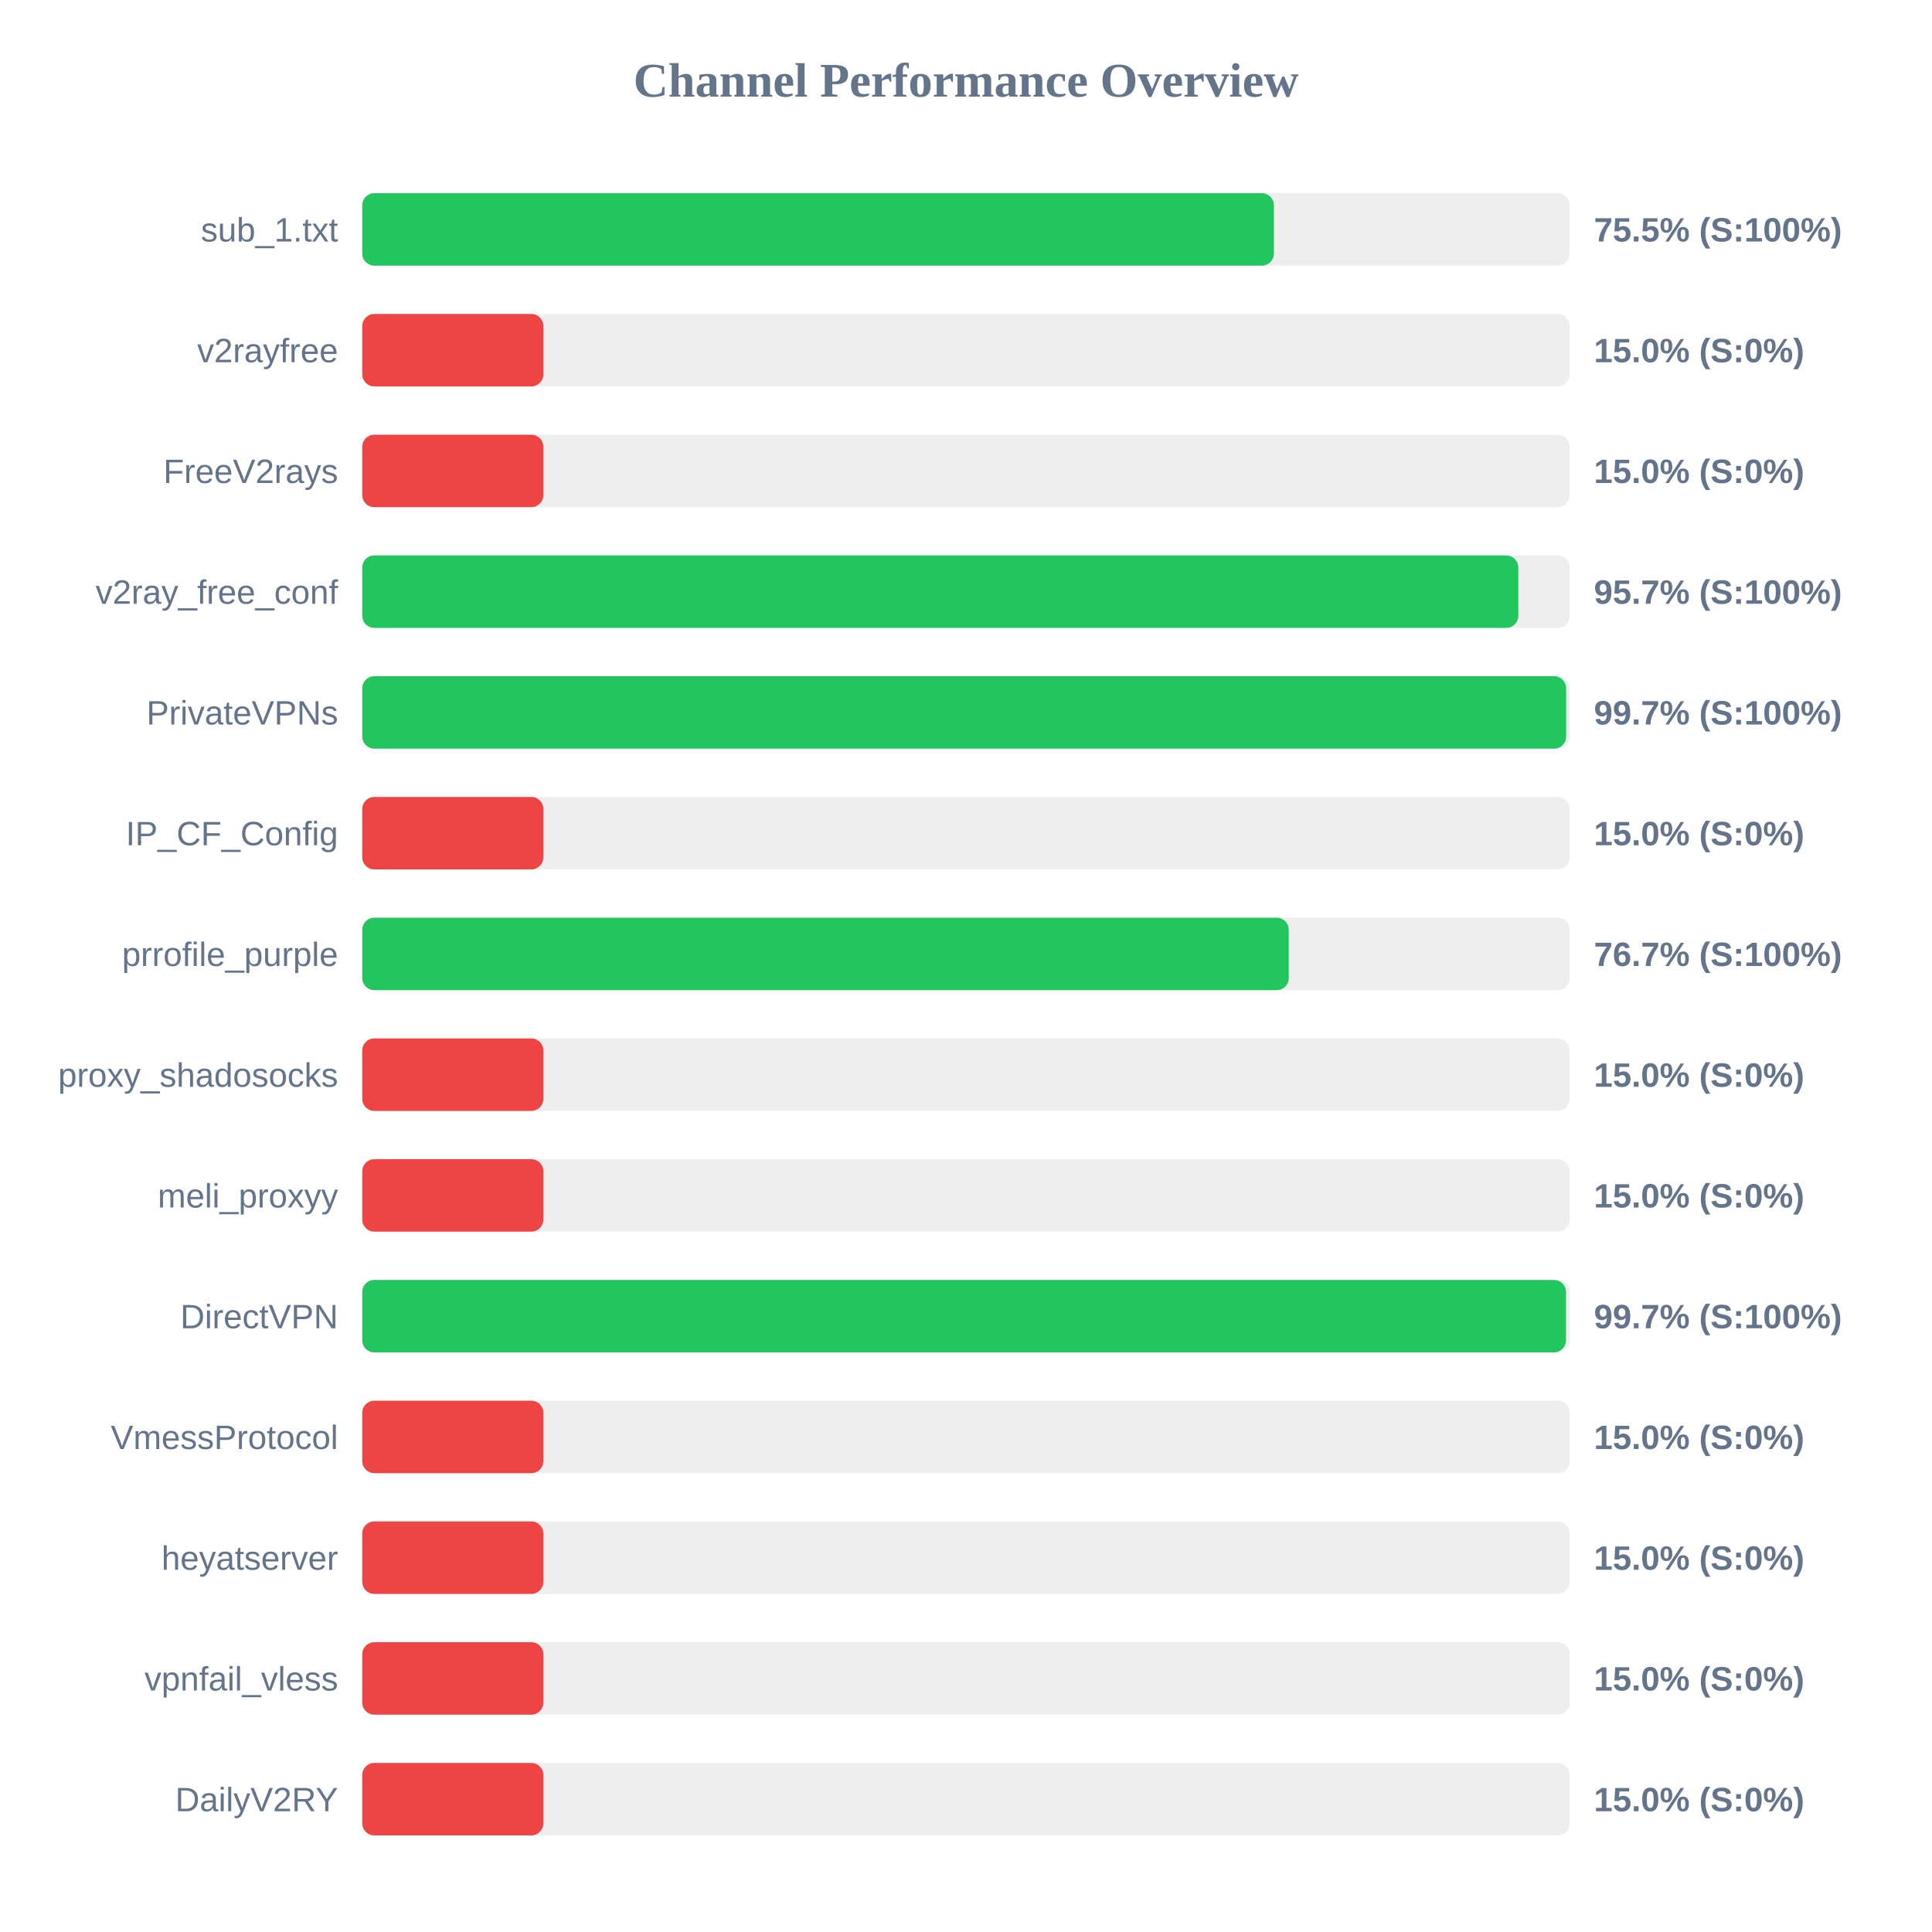
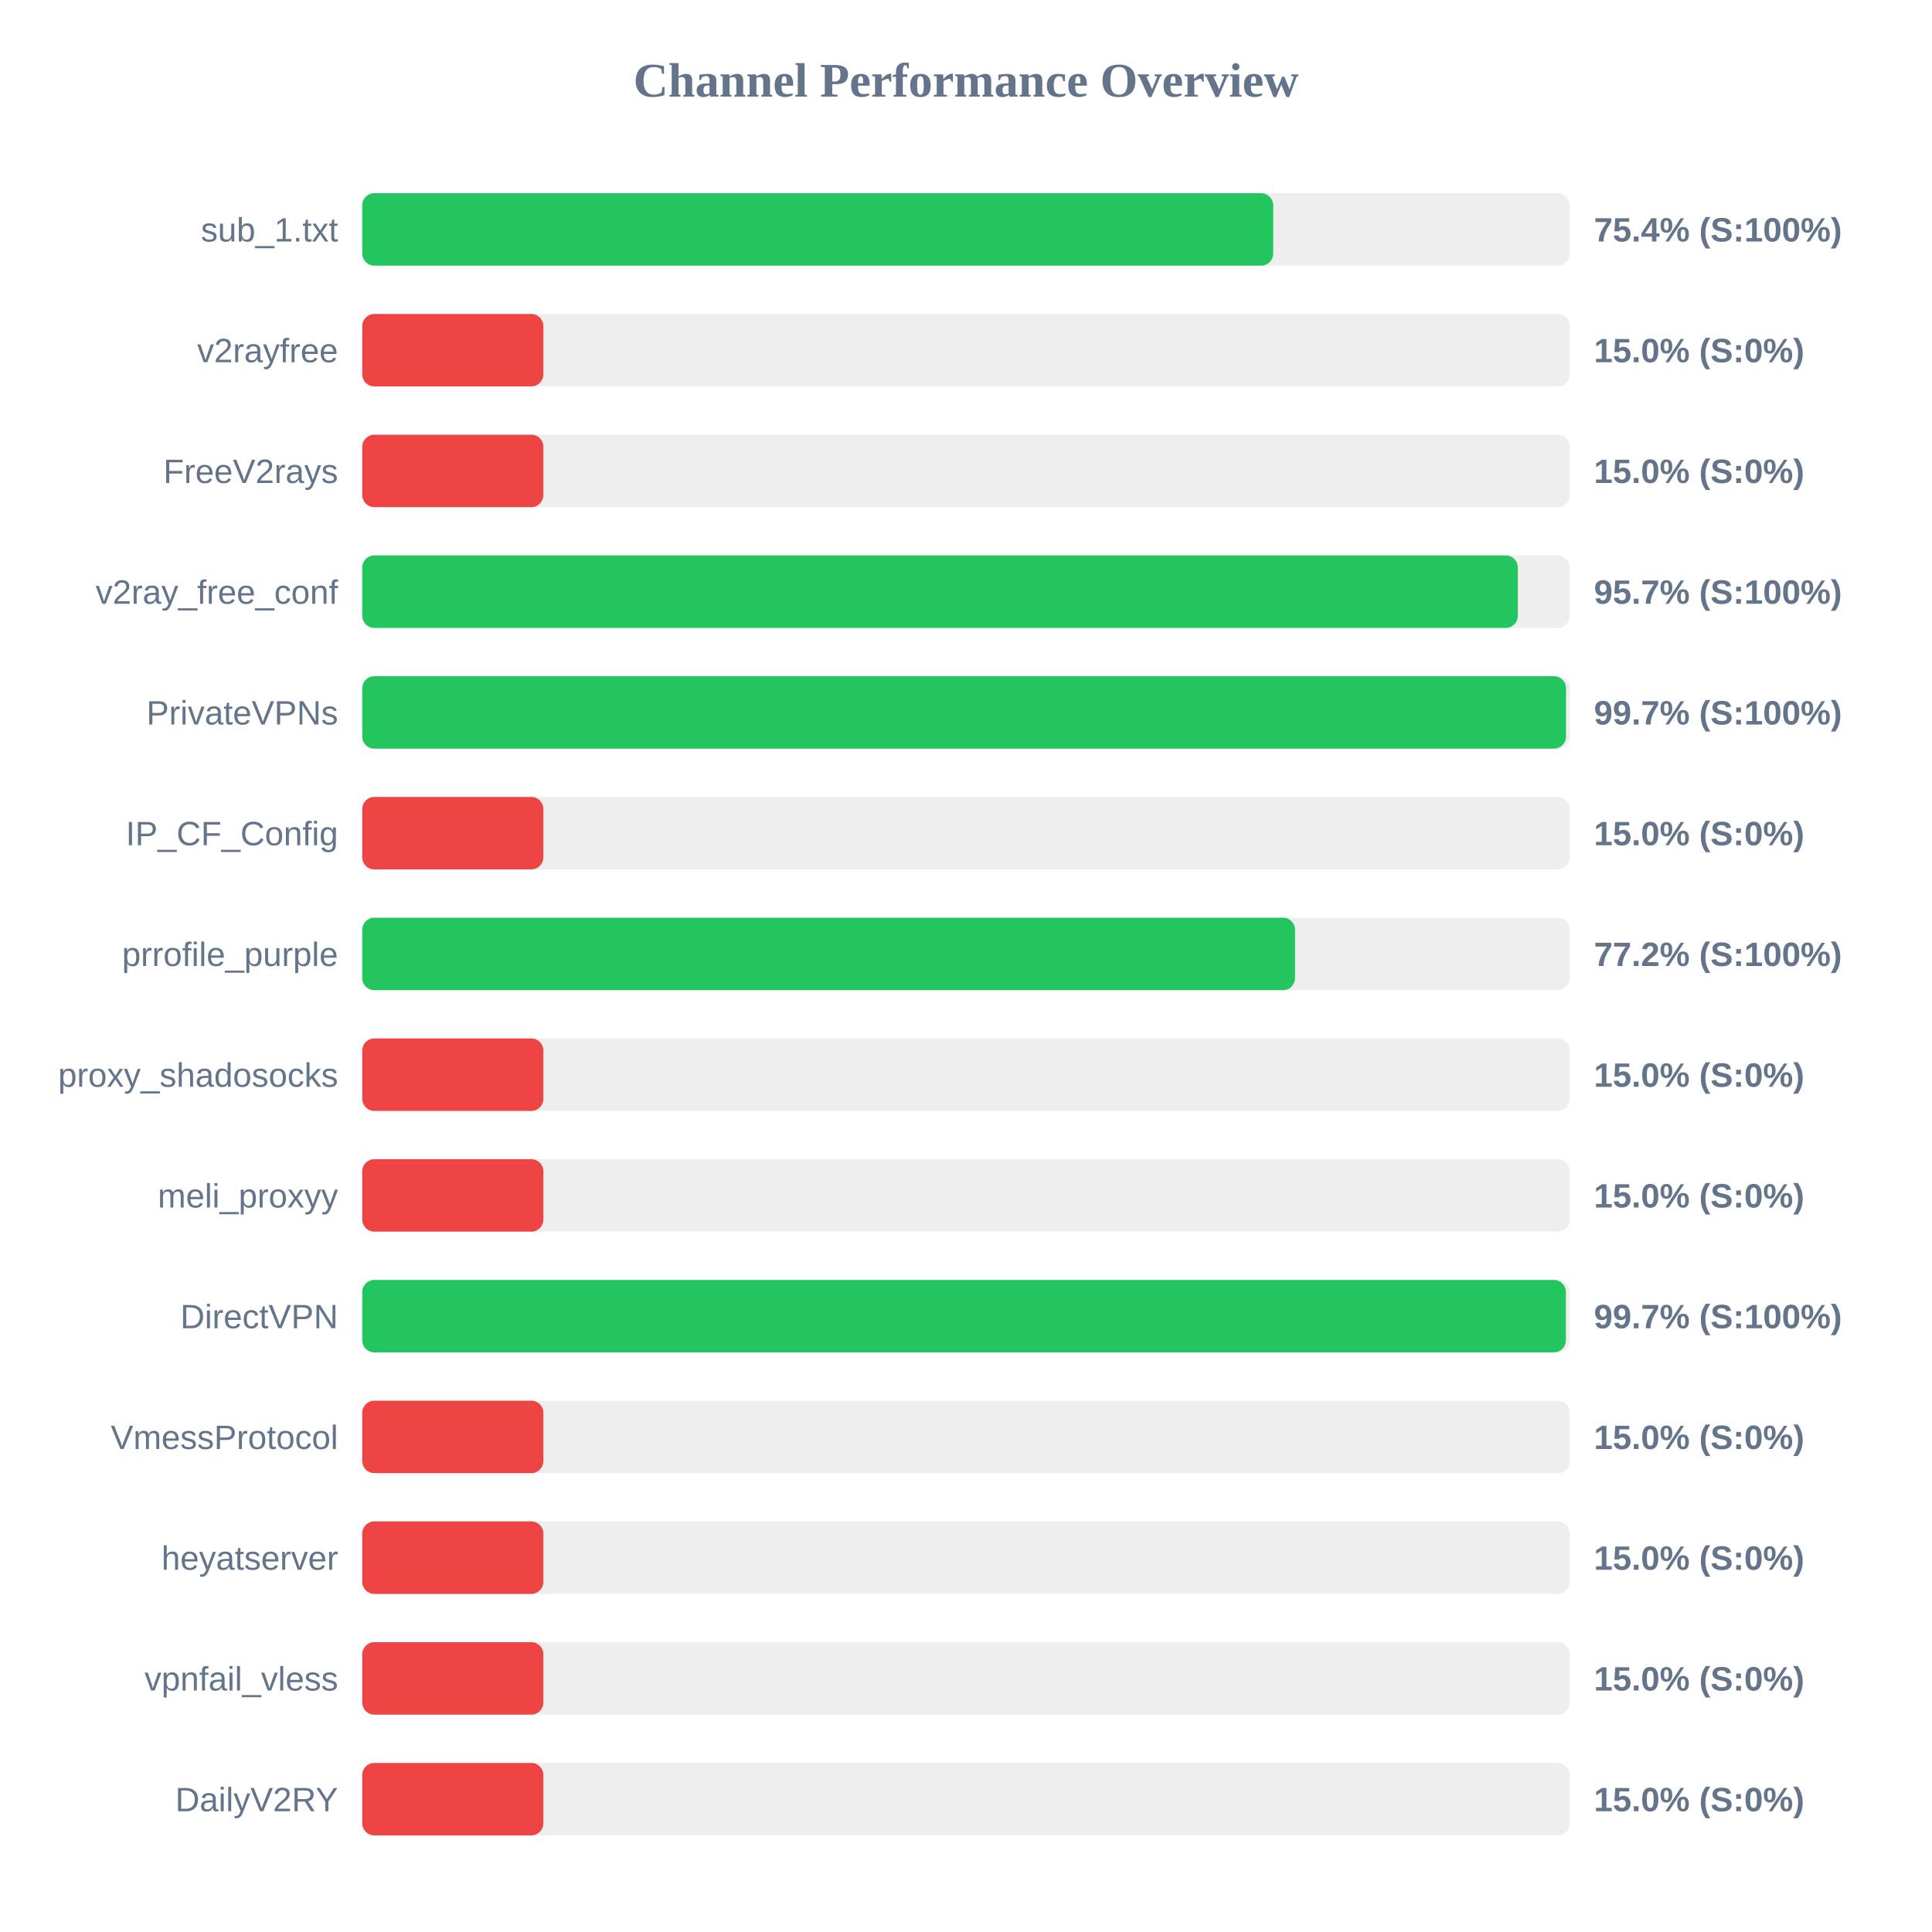
<svg xmlns="http://www.w3.org/2000/svg" width="800" height="800" version="1.1">
  <style>
        .row { font: 14px Arial; fill: #64748b; }
        .score { font: bold 14px Arial; fill: #64748b; }
    </style>
  <text x="400" y="40" text-anchor="middle" font-size="20px" font-weight="bold" fill="#64748b">Channel Performance Overview</text>
  <rect x="150" y="80" width="500" height="30" fill="#eee" rx="5" />
-   <rect x="150" y="80" width="377.5" height="30" fill="#22c55e" rx="5" />
+   <rect x="150" y="80" width="377.2" height="30" fill="#22c55e" rx="5" />
  <text x="140" y="100" text-anchor="end" class="row">sub_1.txt</text>
-   <text x="660" y="100" text-anchor="start" class="score">75.5% (S:100%)</text>
+   <text x="660" y="100" text-anchor="start" class="score">75.4% (S:100%)</text>
  <rect x="150" y="130" width="500" height="30" fill="#eee" rx="5" />
  <rect x="150" y="130" width="75.0" height="30" fill="#ef4444" rx="5" />
  <text x="140" y="150" text-anchor="end" class="row">v2rayfree</text>
  <text x="660" y="150" text-anchor="start" class="score">15.0% (S:0%)</text>
  <rect x="150" y="180" width="500" height="30" fill="#eee" rx="5" />
  <rect x="150" y="180" width="75.0" height="30" fill="#ef4444" rx="5" />
  <text x="140" y="200" text-anchor="end" class="row">FreeV2rays</text>
  <text x="660" y="200" text-anchor="start" class="score">15.0% (S:0%)</text>
  <rect x="150" y="230" width="500" height="30" fill="#eee" rx="5" />
-   <rect x="150" y="230" width="478.7" height="30" fill="#22c55e" rx="5" />
+   <rect x="150" y="230" width="478.5" height="30" fill="#22c55e" rx="5" />
  <text x="140" y="250" text-anchor="end" class="row">v2ray_free_conf</text>
  <text x="660" y="250" text-anchor="start" class="score">95.7% (S:100%)</text>
  <rect x="150" y="280" width="500" height="30" fill="#eee" rx="5" />
-   <rect x="150" y="280" width="498.5" height="30" fill="#22c55e" rx="5" />
+   <rect x="150" y="280" width="498.45" height="30" fill="#22c55e" rx="5" />
  <text x="140" y="300" text-anchor="end" class="row">PrivateVPNs</text>
  <text x="660" y="300" text-anchor="start" class="score">99.7% (S:100%)</text>
  <rect x="150" y="330" width="500" height="30" fill="#eee" rx="5" />
  <rect x="150" y="330" width="75.0" height="30" fill="#ef4444" rx="5" />
  <text x="140" y="350" text-anchor="end" class="row">IP_CF_Config</text>
  <text x="660" y="350" text-anchor="start" class="score">15.0% (S:0%)</text>
  <rect x="150" y="380" width="500" height="30" fill="#eee" rx="5" />
-   <rect x="150" y="380" width="383.65" height="30" fill="#22c55e" rx="5" />
+   <rect x="150" y="380" width="386.25" height="30" fill="#22c55e" rx="5" />
  <text x="140" y="400" text-anchor="end" class="row">prrofile_purple</text>
-   <text x="660" y="400" text-anchor="start" class="score">76.7% (S:100%)</text>
+   <text x="660" y="400" text-anchor="start" class="score">77.2% (S:100%)</text>
  <rect x="150" y="430" width="500" height="30" fill="#eee" rx="5" />
  <rect x="150" y="430" width="75.0" height="30" fill="#ef4444" rx="5" />
  <text x="140" y="450" text-anchor="end" class="row">proxy_shadosocks</text>
  <text x="660" y="450" text-anchor="start" class="score">15.0% (S:0%)</text>
  <rect x="150" y="480" width="500" height="30" fill="#eee" rx="5" />
  <rect x="150" y="480" width="75.0" height="30" fill="#ef4444" rx="5" />
  <text x="140" y="500" text-anchor="end" class="row">meli_proxyy</text>
  <text x="660" y="500" text-anchor="start" class="score">15.0% (S:0%)</text>
  <rect x="150" y="530" width="500" height="30" fill="#eee" rx="5" />
-   <rect x="150" y="530" width="498.45" height="30" fill="#22c55e" rx="5" />
+   <rect x="150" y="530" width="498.4" height="30" fill="#22c55e" rx="5" />
  <text x="140" y="550" text-anchor="end" class="row">DirectVPN</text>
  <text x="660" y="550" text-anchor="start" class="score">99.7% (S:100%)</text>
  <rect x="150" y="580" width="500" height="30" fill="#eee" rx="5" />
  <rect x="150" y="580" width="75.0" height="30" fill="#ef4444" rx="5" />
  <text x="140" y="600" text-anchor="end" class="row">VmessProtocol</text>
  <text x="660" y="600" text-anchor="start" class="score">15.0% (S:0%)</text>
  <rect x="150" y="630" width="500" height="30" fill="#eee" rx="5" />
  <rect x="150" y="630" width="75.0" height="30" fill="#ef4444" rx="5" />
  <text x="140" y="650" text-anchor="end" class="row">heyatserver</text>
  <text x="660" y="650" text-anchor="start" class="score">15.0% (S:0%)</text>
  <rect x="150" y="680" width="500" height="30" fill="#eee" rx="5" />
  <rect x="150" y="680" width="75.0" height="30" fill="#ef4444" rx="5" />
  <text x="140" y="700" text-anchor="end" class="row">vpnfail_vless</text>
  <text x="660" y="700" text-anchor="start" class="score">15.0% (S:0%)</text>
  <rect x="150" y="730" width="500" height="30" fill="#eee" rx="5" />
  <rect x="150" y="730" width="75.0" height="30" fill="#ef4444" rx="5" />
  <text x="140" y="750" text-anchor="end" class="row">DailyV2RY</text>
  <text x="660" y="750" text-anchor="start" class="score">15.0% (S:0%)</text>
</svg>
